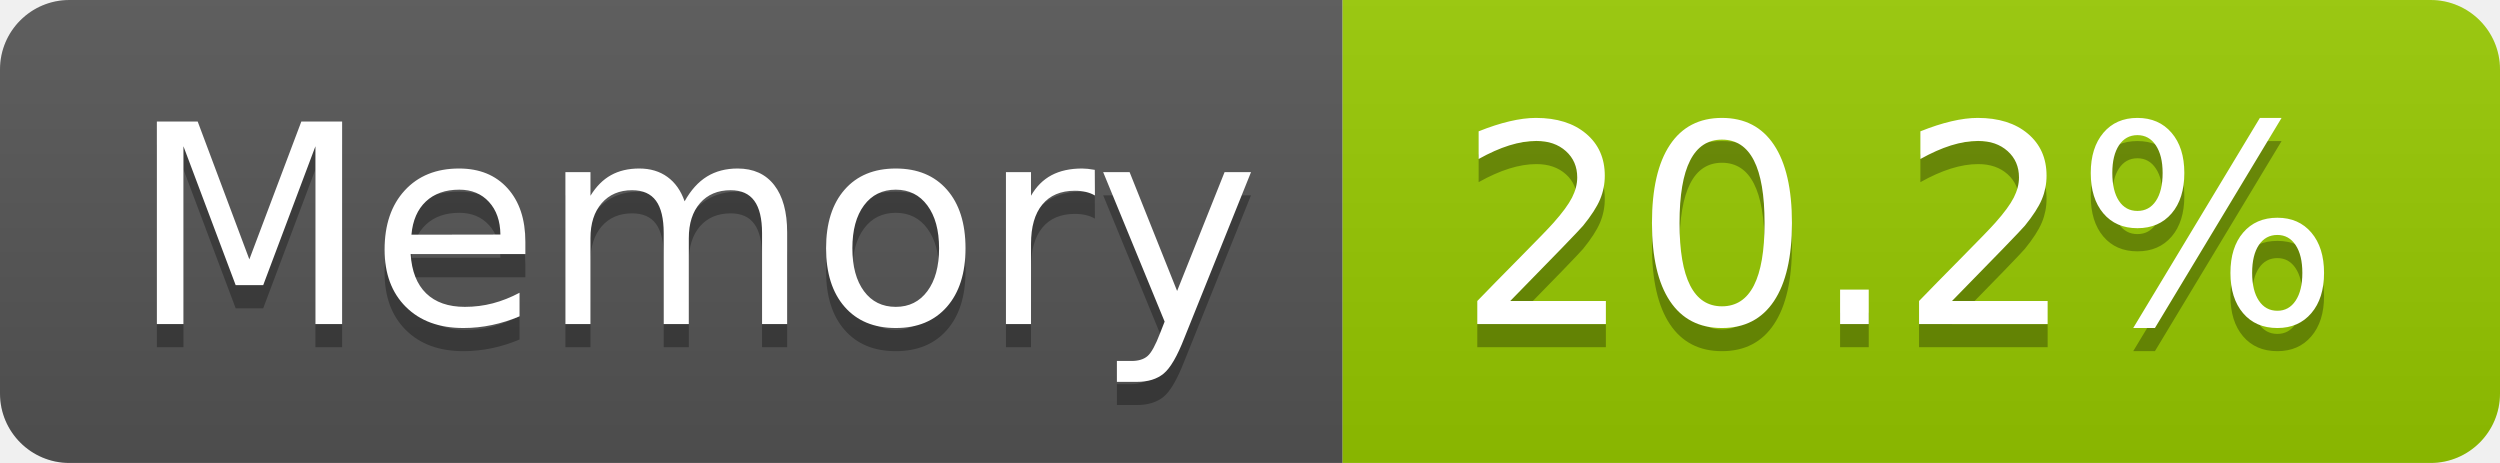
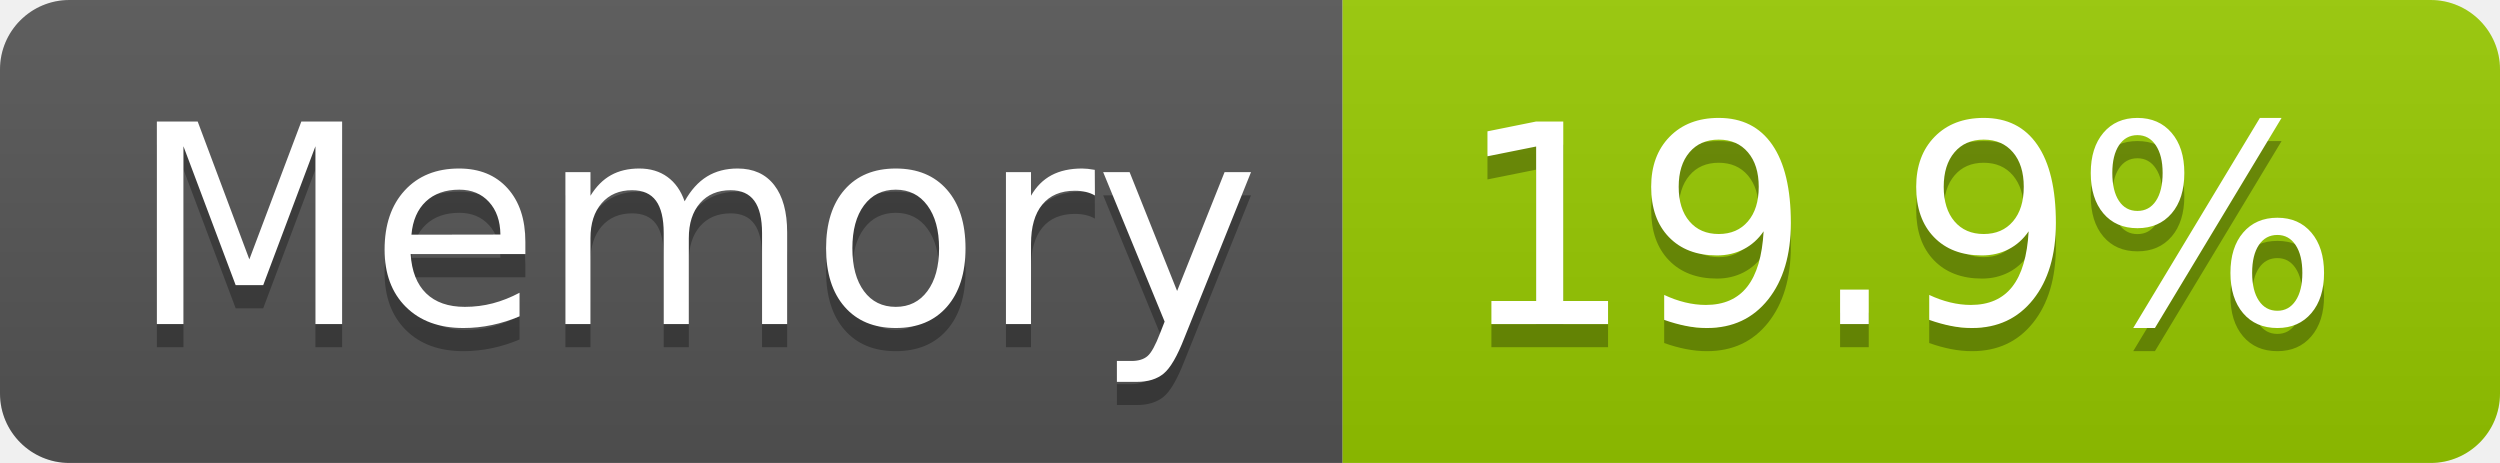
- <svg xmlns="http://www.w3.org/2000/svg" width="108" height="20" role="img" aria-label="Memory: 20.2%">
+ <svg xmlns="http://www.w3.org/2000/svg" width="108" height="20" role="img" aria-label="Memory: 19.9%">
  <linearGradient id="s" x2="0" y2="100%">
    <stop offset="0" stop-color="#bbb" stop-opacity=".1" />
    <stop offset="1" stop-opacity=".1" />
  </linearGradient>
  <clipPath id="r">
    <rect width="108" height="20" rx="3" fill="#fff" />
  </clipPath>
  <g clip-path="url(#r)">
    <rect width="58" height="20" fill="#555" />
    <rect x="58" width="50" height="20" fill="#97ca00" />
    <rect width="108" height="20" fill="url(#s)" />
  </g>
  <g fill="#fff" text-anchor="middle" font-family="Verdana,Geneva,DejaVu Sans,sans-serif" text-rendering="geometricPrecision" font-size="120">
    <text aria-hidden="true" x="300" y="150" fill="#010101" fill-opacity=".3" transform="scale(.1)" textLength="466">Memory</text>
    <text x="300" y="140" transform="scale(.1)" fill="#fff" textLength="466">Memory</text>
-     <text aria-hidden="true" x="820" y="150" fill="#010101" fill-opacity=".3" transform="scale(.1)" textLength="390">20.2%</text>
-     <text x="820" y="140" transform="scale(.1)" fill="#fff" textLength="390">20.2%</text>
+     <text aria-hidden="true" x="820" y="150" fill="#010101" fill-opacity=".3" transform="scale(.1)" textLength="390">19.9%</text>
+     <text x="820" y="140" transform="scale(.1)" fill="#fff" textLength="390">19.9%</text>
  </g>
</svg>
